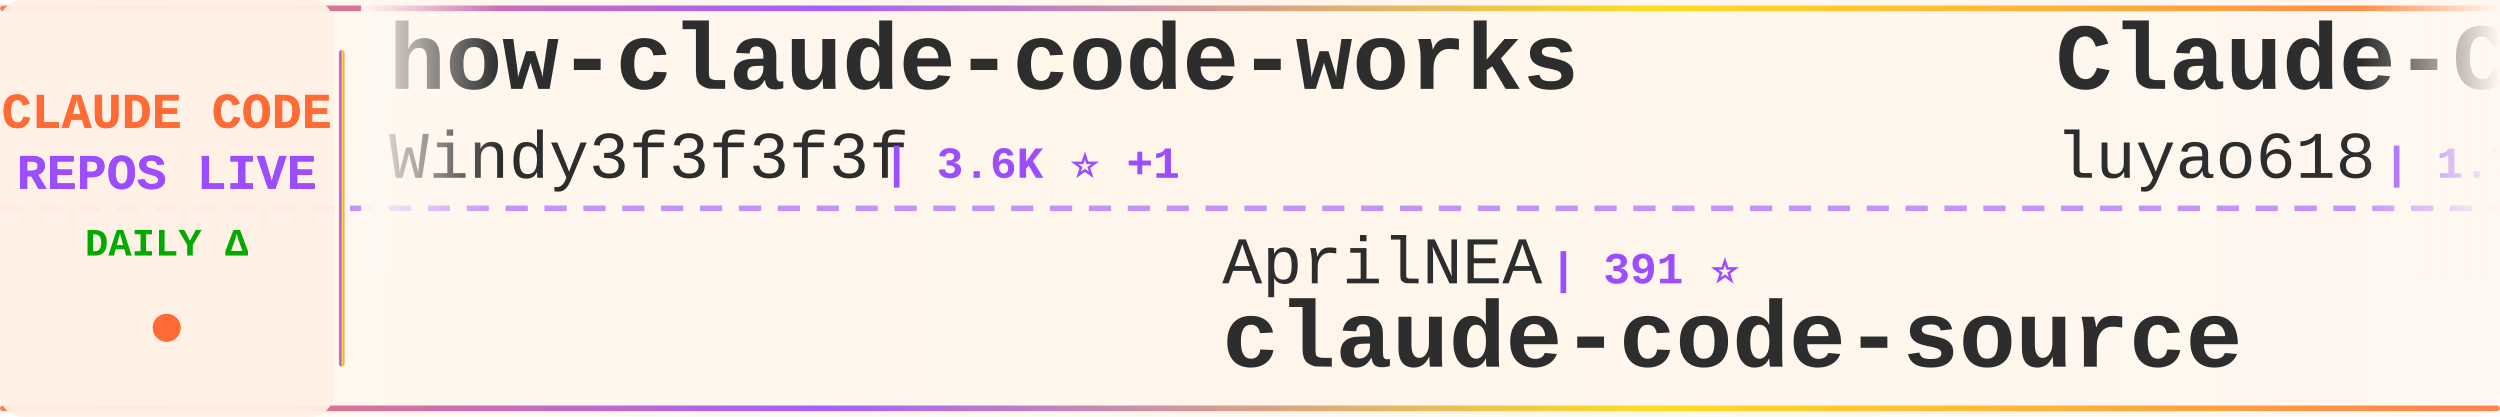
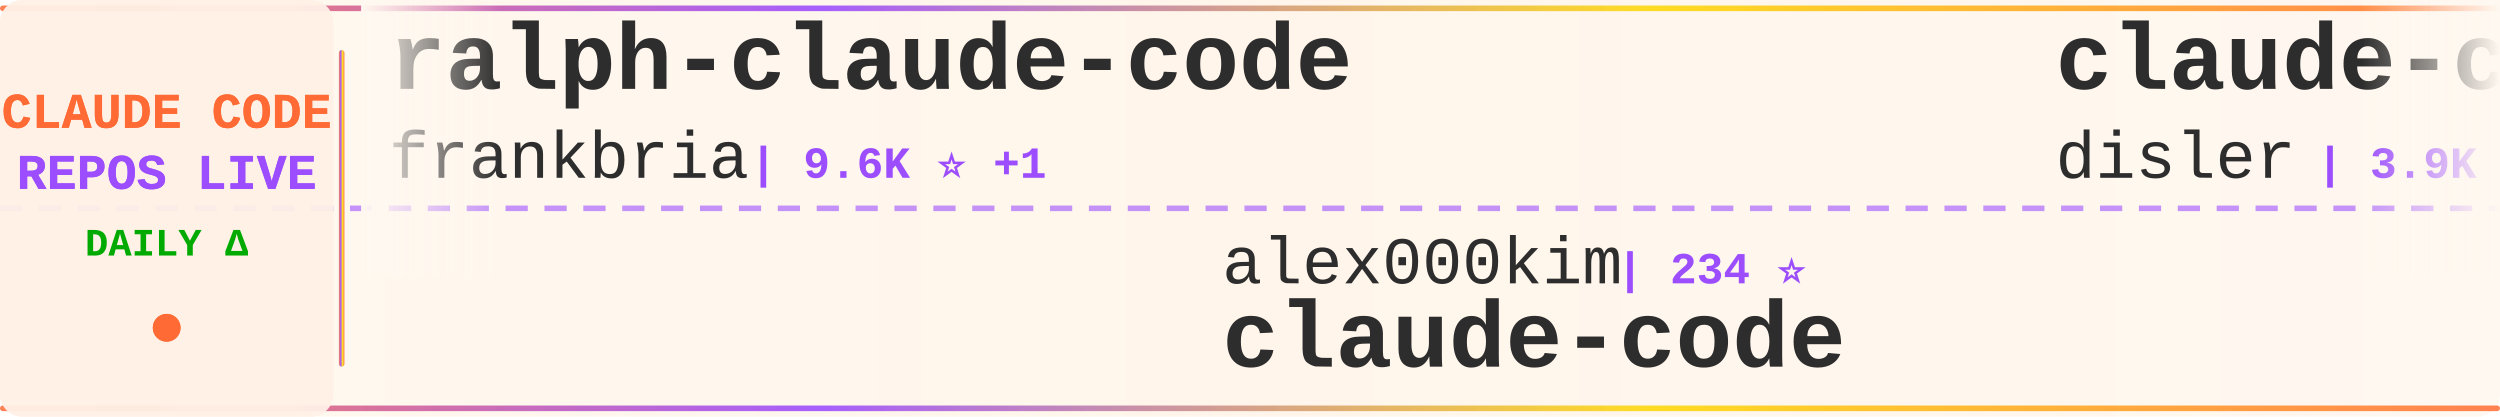
<svg xmlns="http://www.w3.org/2000/svg" width="900" height="150">
  <defs>
    <linearGradient id="tickerBg" x1="0%" y1="0%" x2="100%" y2="0%">
      <stop offset="0%" style="stop-color:#fff8f0;stop-opacity:0.98" />
      <stop offset="50%" style="stop-color:#fff5eb;stop-opacity:1" />
      <stop offset="100%" style="stop-color:#fff8f0;stop-opacity:0.98" />
    </linearGradient>
    <linearGradient id="borderGrad" x1="0%" y1="0%" x2="100%" y2="0%">
      <stop offset="0%" style="stop-color:#FF6B35;stop-opacity:0.85">
        <animate attributeName="stop-opacity" values="0.85;1;0.85" dur="2s" repeatCount="indefinite" />
      </stop>
      <stop offset="33%" style="stop-color:#9C4EFF;stop-opacity:0.9">
        <animate attributeName="stop-opacity" values="0.9;1;0.9" dur="2.2s" repeatCount="indefinite" />
      </stop>
      <stop offset="66%" style="stop-color:#FFD700;stop-opacity:0.85">
        <animate attributeName="stop-opacity" values="0.85;1;0.85" dur="1.8s" repeatCount="indefinite" />
      </stop>
      <stop offset="100%" style="stop-color:#FF6B35;stop-opacity:0.85">
        <animate attributeName="stop-opacity" values="0.85;1;0.85" dur="2s" repeatCount="indefinite" />
      </stop>
    </linearGradient>
    <filter id="textGlow">
      <feGaussianBlur stdDeviation="0.15" result="coloredBlur" />
      <feMerge>
        <feMergeNode in="coloredBlur" />
        <feMergeNode in="SourceGraphic" />
      </feMerge>
    </filter>
    <filter id="metricGlow">
      <feGaussianBlur stdDeviation="0.2" result="coloredBlur" />
      <feMerge>
        <feMergeNode in="coloredBlur" />
        <feMergeNode in="SourceGraphic" />
      </feMerge>
    </filter>
    <linearGradient id="leftFade" x1="0%" y1="0%" x2="100%" y2="0%">
      <stop offset="0%" style="stop-color:#fff8f0;stop-opacity:1" />
      <stop offset="100%" style="stop-color:#fff8f0;stop-opacity:0" />
    </linearGradient>
    <linearGradient id="rightFade" x1="0%" y1="0%" x2="100%" y2="0%">
      <stop offset="0%" style="stop-color:#fff8f0;stop-opacity:0" />
      <stop offset="100%" style="stop-color:#fff8f0;stop-opacity:1" />
    </linearGradient>
  </defs>
  <rect width="900" height="150" fill="url(#tickerBg)" rx="8" />
  <rect x="0" y="2" width="900" height="2" fill="url(#borderGrad)" rx="1" />
  <rect x="0" y="146" width="900" height="2" fill="url(#borderGrad)" rx="1" />
  <line x1="0" y1="75" x2="900" y2="75" stroke="#9C4EFF" stroke-width="2" stroke-dasharray="8 6" opacity="0.6" />
  <rect x="0" y="0" width="120" height="150" fill="#fff0e6" opacity="0.95" rx="8" />
  <text x="60" y="46" font-family="'Courier New', monospace" font-size="18" font-weight="bold" fill="#FF6B35" text-anchor="middle" filter="url(#textGlow)">
    CLAUDE CODE
  </text>
  <text x="60" y="68" font-family="'Courier New', monospace" font-size="18" font-weight="bold" fill="#9C4EFF" text-anchor="middle" filter="url(#textGlow)">
    REPOS LIVE
  </text>
  <text x="60" y="92" font-family="'Courier New', monospace" font-size="14" font-weight="bold" fill="#00aa00" text-anchor="middle">
    DAILY Δ
  </text>
  <circle cx="60" cy="118" r="5" fill="#FF6B35" filter="url(#metricGlow)">
    <animate attributeName="r" values="4;6;4" dur="1.5s" repeatCount="indefinite" />
    <animate attributeName="opacity" values="0.6;1;0.6" dur="1.5s" repeatCount="indefinite" />
  </circle>
  <rect x="122" y="18" width="2" height="114" fill="url(#borderGrad)" rx="1" />
  <clipPath id="tickerClip">
    <rect x="130" y="0" width="770" height="150" />
  </clipPath>
  <g clip-path="url(#tickerClip)">
    <g id="tickerItems">
      <animateTransform attributeName="transform" attributeType="XML" type="translate" from="0 0" to="-3000 0" dur="54s" repeatCount="indefinite" />
      <g transform="translate(0, 0)">
-         <text x="140" y="32" font-family="'Courier New', monospace" font-size="34" font-weight="bold" fill="#2d2d2d">how-claude-code-works</text>
-         <text x="140" y="64" font-family="'Courier New', monospace" font-size="24" font-weight="normal" fill="#2d2d2d" opacity="1.0">Windy3f3f3f3f</text>
-         <text x="318" y="64" font-family="'Courier New', monospace" font-size="16" font-weight="bold" fill="#9C4EFF"> | 3.6K ⭐ +1</text>
+         <text x="140" y="32" font-family="'Courier New', monospace" font-size="34" font-weight="bold" fill="#2d2d2d">ralph-claude-code</text>
+         <text x="140" y="64" font-family="'Courier New', monospace" font-size="24" font-weight="normal" fill="#2d2d2d" opacity="1.0">frankbria</text>
+         <text x="270" y="64" font-family="'Courier New', monospace" font-size="16" font-weight="bold" fill="#9C4EFF"> | 9.6K ⭐ +1</text>
      </g>
      <g transform="translate(300, 0)">
-         <text x="140" y="102" font-family="'Courier New', monospace" font-size="24" font-weight="normal" fill="#2d2d2d" opacity="1.0">AprilNEA</text>
-         <text x="258" y="102" font-family="'Courier New', monospace" font-size="16" font-weight="bold" fill="#9C4EFF"> | 391 ⭐</text>
-         <text x="140" y="132" font-family="'Courier New', monospace" font-size="34" font-weight="bold" fill="#2d2d2d">claude-code-source</text>
+         <text x="140" y="102" font-family="'Courier New', monospace" font-size="24" font-weight="normal" fill="#2d2d2d" opacity="1.0">alex000kim</text>
+         <text x="282" y="102" font-family="'Courier New', monospace" font-size="16" font-weight="bold" fill="#9C4EFF"> | 234 ⭐</text>
+         <text x="140" y="132" font-family="'Courier New', monospace" font-size="34" font-weight="bold" fill="#2d2d2d">claude-code</text>
      </g>
      <g transform="translate(600, 0)">
-         <text x="140" y="32" font-family="'Courier New', monospace" font-size="34" font-weight="bold" fill="#2d2d2d">Claude-Code-Source-Study</text>
-         <text x="140" y="64" font-family="'Courier New', monospace" font-size="24" font-weight="normal" fill="#2d2d2d" opacity="1.0">luyao618</text>
-         <text x="258" y="64" font-family="'Courier New', monospace" font-size="16" font-weight="bold" fill="#9C4EFF"> | 1.7K ⭐</text>
+         <text x="140" y="32" font-family="'Courier New', monospace" font-size="34" font-weight="bold" fill="#2d2d2d">claude-code-hooks-master...</text>
+         <text x="140" y="64" font-family="'Courier New', monospace" font-size="24" font-weight="normal" fill="#2d2d2d" opacity="1.0">disler</text>
+         <text x="234" y="64" font-family="'Courier New', monospace" font-size="16" font-weight="bold" fill="#9C4EFF"> | 3.9K ⭐</text>
      </g>
      <g transform="translate(900, 0)">
-         <text x="140" y="102" font-family="'Courier New', monospace" font-size="24" font-weight="normal" fill="#2d2d2d" opacity="1.0">Windy3f3f3f3f</text>
-         <text x="318" y="102" font-family="'Courier New', monospace" font-size="16" font-weight="bold" fill="#9C4EFF"> | 2.7K ⭐</text>
-         <text x="140" y="132" font-family="'Courier New', monospace" font-size="34" font-weight="bold" fill="#2d2d2d">claude-code-from-scratch</text>
+         <text x="140" y="102" font-family="'Courier New', monospace" font-size="24" font-weight="normal" fill="#2d2d2d" opacity="1.0">feiskyer</text>
+         <text x="258" y="102" font-family="'Courier New', monospace" font-size="16" font-weight="bold" fill="#9C4EFF"> | 1.7K ⭐</text>
+         <text x="140" y="132" font-family="'Courier New', monospace" font-size="34" font-weight="bold" fill="#2d2d2d">claude-code-settings</text>
      </g>
      <g transform="translate(1200, 0)">
-         <text x="140" y="32" font-family="'Courier New', monospace" font-size="34" font-weight="bold" fill="#2d2d2d">claude-code-infrastructu...</text>
-         <text x="140" y="64" font-family="'Courier New', monospace" font-size="24" font-weight="normal" fill="#2d2d2d" opacity="1.0">diet103</text>
-         <text x="246" y="64" font-family="'Courier New', monospace" font-size="16" font-weight="bold" fill="#9C4EFF"> | 10.0K ⭐</text>
+         <text x="140" y="32" font-family="'Courier New', monospace" font-size="34" font-weight="bold" fill="#2d2d2d">awesome-claude-code</text>
+         <text x="140" y="64" font-family="'Courier New', monospace" font-size="24" font-weight="normal" fill="#2d2d2d" opacity="1.0">jqueryscript</text>
+         <text x="306" y="64" font-family="'Courier New', monospace" font-size="16" font-weight="bold" fill="#9C4EFF"> | 513 ⭐</text>
      </g>
      <g transform="translate(1500, 0)">
-         <text x="140" y="102" font-family="'Courier New', monospace" font-size="24" font-weight="normal" fill="#2d2d2d" opacity="1.0">ghuntley</text>
-         <text x="258" y="102" font-family="'Courier New', monospace" font-size="16" font-weight="bold" fill="#9C4EFF"> | 992 ⭐</text>
-         <text x="140" y="132" font-family="'Courier New', monospace" font-size="34" font-weight="bold" fill="#2d2d2d">claude-code-source-code-...</text>
+         <text x="140" y="102" font-family="'Courier New', monospace" font-size="24" font-weight="normal" fill="#2d2d2d" opacity="1.0">Donchitos</text>
+         <text x="270" y="102" font-family="'Courier New', monospace" font-size="16" font-weight="bold" fill="#9C4EFF"> | 25.0K ⭐ +13</text>
+         <text x="140" y="132" font-family="'Courier New', monospace" font-size="34" font-weight="bold" fill="#2d2d2d">Claude-Code-Game-Studios</text>
      </g>
      <g transform="translate(1800, 0)">
-         <text x="140" y="32" font-family="'Courier New', monospace" font-size="34" font-weight="bold" fill="#2d2d2d">collection-claude-code-s...</text>
-         <text x="140" y="64" font-family="'Courier New', monospace" font-size="24" font-weight="normal" fill="#2d2d2d" opacity="1.0">chauncygu</text>
-         <text x="270" y="64" font-family="'Courier New', monospace" font-size="16" font-weight="bold" fill="#9C4EFF"> | 2.8K ⭐</text>
+         <text x="140" y="32" font-family="'Courier New', monospace" font-size="34" font-weight="bold" fill="#2d2d2d">claude-code</text>
+         <text x="140" y="64" font-family="'Courier New', monospace" font-size="24" font-weight="normal" fill="#2d2d2d" opacity="1.0">Onewon</text>
+         <text x="234" y="64" font-family="'Courier New', monospace" font-size="16" font-weight="bold" fill="#9C4EFF"> | 181 ⭐</text>
      </g>
      <g transform="translate(2100, 0)">
-         <text x="140" y="102" font-family="'Courier New', monospace" font-size="24" font-weight="normal" fill="#2d2d2d" opacity="1.0">FlorianBruniaux</text>
-         <text x="342" y="102" font-family="'Courier New', monospace" font-size="16" font-weight="bold" fill="#9C4EFF"> | 5.9K ⭐ +1</text>
-         <text x="140" y="132" font-family="'Courier New', monospace" font-size="34" font-weight="bold" fill="#2d2d2d">claude-code-ultimate-gui...</text>
+         <text x="140" y="102" font-family="'Courier New', monospace" font-size="24" font-weight="normal" fill="#2d2d2d" opacity="1.0">nicedreamzapp</text>
+         <text x="318" y="102" font-family="'Courier New', monospace" font-size="16" font-weight="bold" fill="#9C4EFF"> | 3.3K ⭐</text>
+         <text x="140" y="132" font-family="'Courier New', monospace" font-size="34" font-weight="bold" fill="#2d2d2d">claude-code-local</text>
      </g>
      <g transform="translate(2400, 0)">
-         <text x="140" y="32" font-family="'Courier New', monospace" font-size="34" font-weight="bold" fill="#2d2d2d">everything-claude-code</text>
-         <text x="140" y="64" font-family="'Courier New', monospace" font-size="24" font-weight="normal" fill="#2d2d2d" opacity="1.0">WorldFlowAI</text>
-         <text x="294" y="64" font-family="'Courier New', monospace" font-size="16" font-weight="bold" fill="#9C4EFF"> | 2.8K ⭐ +9</text>
+         <text x="140" y="32" font-family="'Courier New', monospace" font-size="34" font-weight="bold" fill="#2d2d2d">claude-code</text>
+         <text x="140" y="64" font-family="'Courier New', monospace" font-size="24" font-weight="normal" fill="#2d2d2d" opacity="1.0">claude-code-best</text>
+         <text x="354" y="64" font-family="'Courier New', monospace" font-size="16" font-weight="bold" fill="#9C4EFF"> | 22.5K ⭐ +5</text>
      </g>
      <g transform="translate(2700, 0)">
-         <text x="140" y="102" font-family="'Courier New', monospace" font-size="24" font-weight="normal" fill="#2d2d2d" opacity="1.0">Piebald-AI</text>
-         <text x="282" y="102" font-family="'Courier New', monospace" font-size="16" font-weight="bold" fill="#9C4EFF"> | 12.6K ⭐ +1</text>
-         <text x="140" y="132" font-family="'Courier New', monospace" font-size="34" font-weight="bold" fill="#2d2d2d">claude-code-system-promp...</text>
+         <text x="140" y="102" font-family="'Courier New', monospace" font-size="24" font-weight="normal" fill="#2d2d2d" opacity="1.0">guanshan</text>
+         <text x="258" y="102" font-family="'Courier New', monospace" font-size="16" font-weight="bold" fill="#9C4EFF"> | 61 ⭐</text>
+         <text x="140" y="132" font-family="'Courier New', monospace" font-size="34" font-weight="bold" fill="#2d2d2d">ClaudeCode</text>
      </g>
      <g transform="translate(3000, 0)">
-         <text x="140" y="32" font-family="'Courier New', monospace" font-size="34" font-weight="bold" fill="#2d2d2d">how-claude-code-works</text>
-         <text x="140" y="64" font-family="'Courier New', monospace" font-size="24" font-weight="normal" fill="#2d2d2d" opacity="1.0">Windy3f3f3f3f</text>
-         <text x="318" y="64" font-family="'Courier New', monospace" font-size="16" font-weight="bold" fill="#9C4EFF"> | 3.6K ⭐ +1</text>
+         <text x="140" y="32" font-family="'Courier New', monospace" font-size="34" font-weight="bold" fill="#2d2d2d">ralph-claude-code</text>
+         <text x="140" y="64" font-family="'Courier New', monospace" font-size="24" font-weight="normal" fill="#2d2d2d" opacity="1.0">frankbria</text>
+         <text x="270" y="64" font-family="'Courier New', monospace" font-size="16" font-weight="bold" fill="#9C4EFF"> | 9.6K ⭐ +1</text>
      </g>
      <g transform="translate(3300, 0)">
-         <text x="140" y="102" font-family="'Courier New', monospace" font-size="24" font-weight="normal" fill="#2d2d2d" opacity="1.0">AprilNEA</text>
-         <text x="258" y="102" font-family="'Courier New', monospace" font-size="16" font-weight="bold" fill="#9C4EFF"> | 391 ⭐</text>
-         <text x="140" y="132" font-family="'Courier New', monospace" font-size="34" font-weight="bold" fill="#2d2d2d">claude-code-source</text>
+         <text x="140" y="102" font-family="'Courier New', monospace" font-size="24" font-weight="normal" fill="#2d2d2d" opacity="1.0">alex000kim</text>
+         <text x="282" y="102" font-family="'Courier New', monospace" font-size="16" font-weight="bold" fill="#9C4EFF"> | 234 ⭐</text>
+         <text x="140" y="132" font-family="'Courier New', monospace" font-size="34" font-weight="bold" fill="#2d2d2d">claude-code</text>
      </g>
      <g transform="translate(3600, 0)">
-         <text x="140" y="32" font-family="'Courier New', monospace" font-size="34" font-weight="bold" fill="#2d2d2d">Claude-Code-Source-Study</text>
-         <text x="140" y="64" font-family="'Courier New', monospace" font-size="24" font-weight="normal" fill="#2d2d2d" opacity="1.0">luyao618</text>
-         <text x="258" y="64" font-family="'Courier New', monospace" font-size="16" font-weight="bold" fill="#9C4EFF"> | 1.7K ⭐</text>
+         <text x="140" y="32" font-family="'Courier New', monospace" font-size="34" font-weight="bold" fill="#2d2d2d">claude-code-hooks-master...</text>
+         <text x="140" y="64" font-family="'Courier New', monospace" font-size="24" font-weight="normal" fill="#2d2d2d" opacity="1.0">disler</text>
+         <text x="234" y="64" font-family="'Courier New', monospace" font-size="16" font-weight="bold" fill="#9C4EFF"> | 3.9K ⭐</text>
      </g>
      <g transform="translate(3900, 0)">
-         <text x="140" y="102" font-family="'Courier New', monospace" font-size="24" font-weight="normal" fill="#2d2d2d" opacity="1.0">Windy3f3f3f3f</text>
-         <text x="318" y="102" font-family="'Courier New', monospace" font-size="16" font-weight="bold" fill="#9C4EFF"> | 2.7K ⭐</text>
-         <text x="140" y="132" font-family="'Courier New', monospace" font-size="34" font-weight="bold" fill="#2d2d2d">claude-code-from-scratch</text>
+         <text x="140" y="102" font-family="'Courier New', monospace" font-size="24" font-weight="normal" fill="#2d2d2d" opacity="1.0">feiskyer</text>
+         <text x="258" y="102" font-family="'Courier New', monospace" font-size="16" font-weight="bold" fill="#9C4EFF"> | 1.7K ⭐</text>
+         <text x="140" y="132" font-family="'Courier New', monospace" font-size="34" font-weight="bold" fill="#2d2d2d">claude-code-settings</text>
      </g>
    </g>
  </g>
  <rect x="130" y="0" width="50" height="100" fill="url(#leftFade)" />
  <rect x="850" y="0" width="50" height="100" fill="url(#rightFade)" />
</svg>
